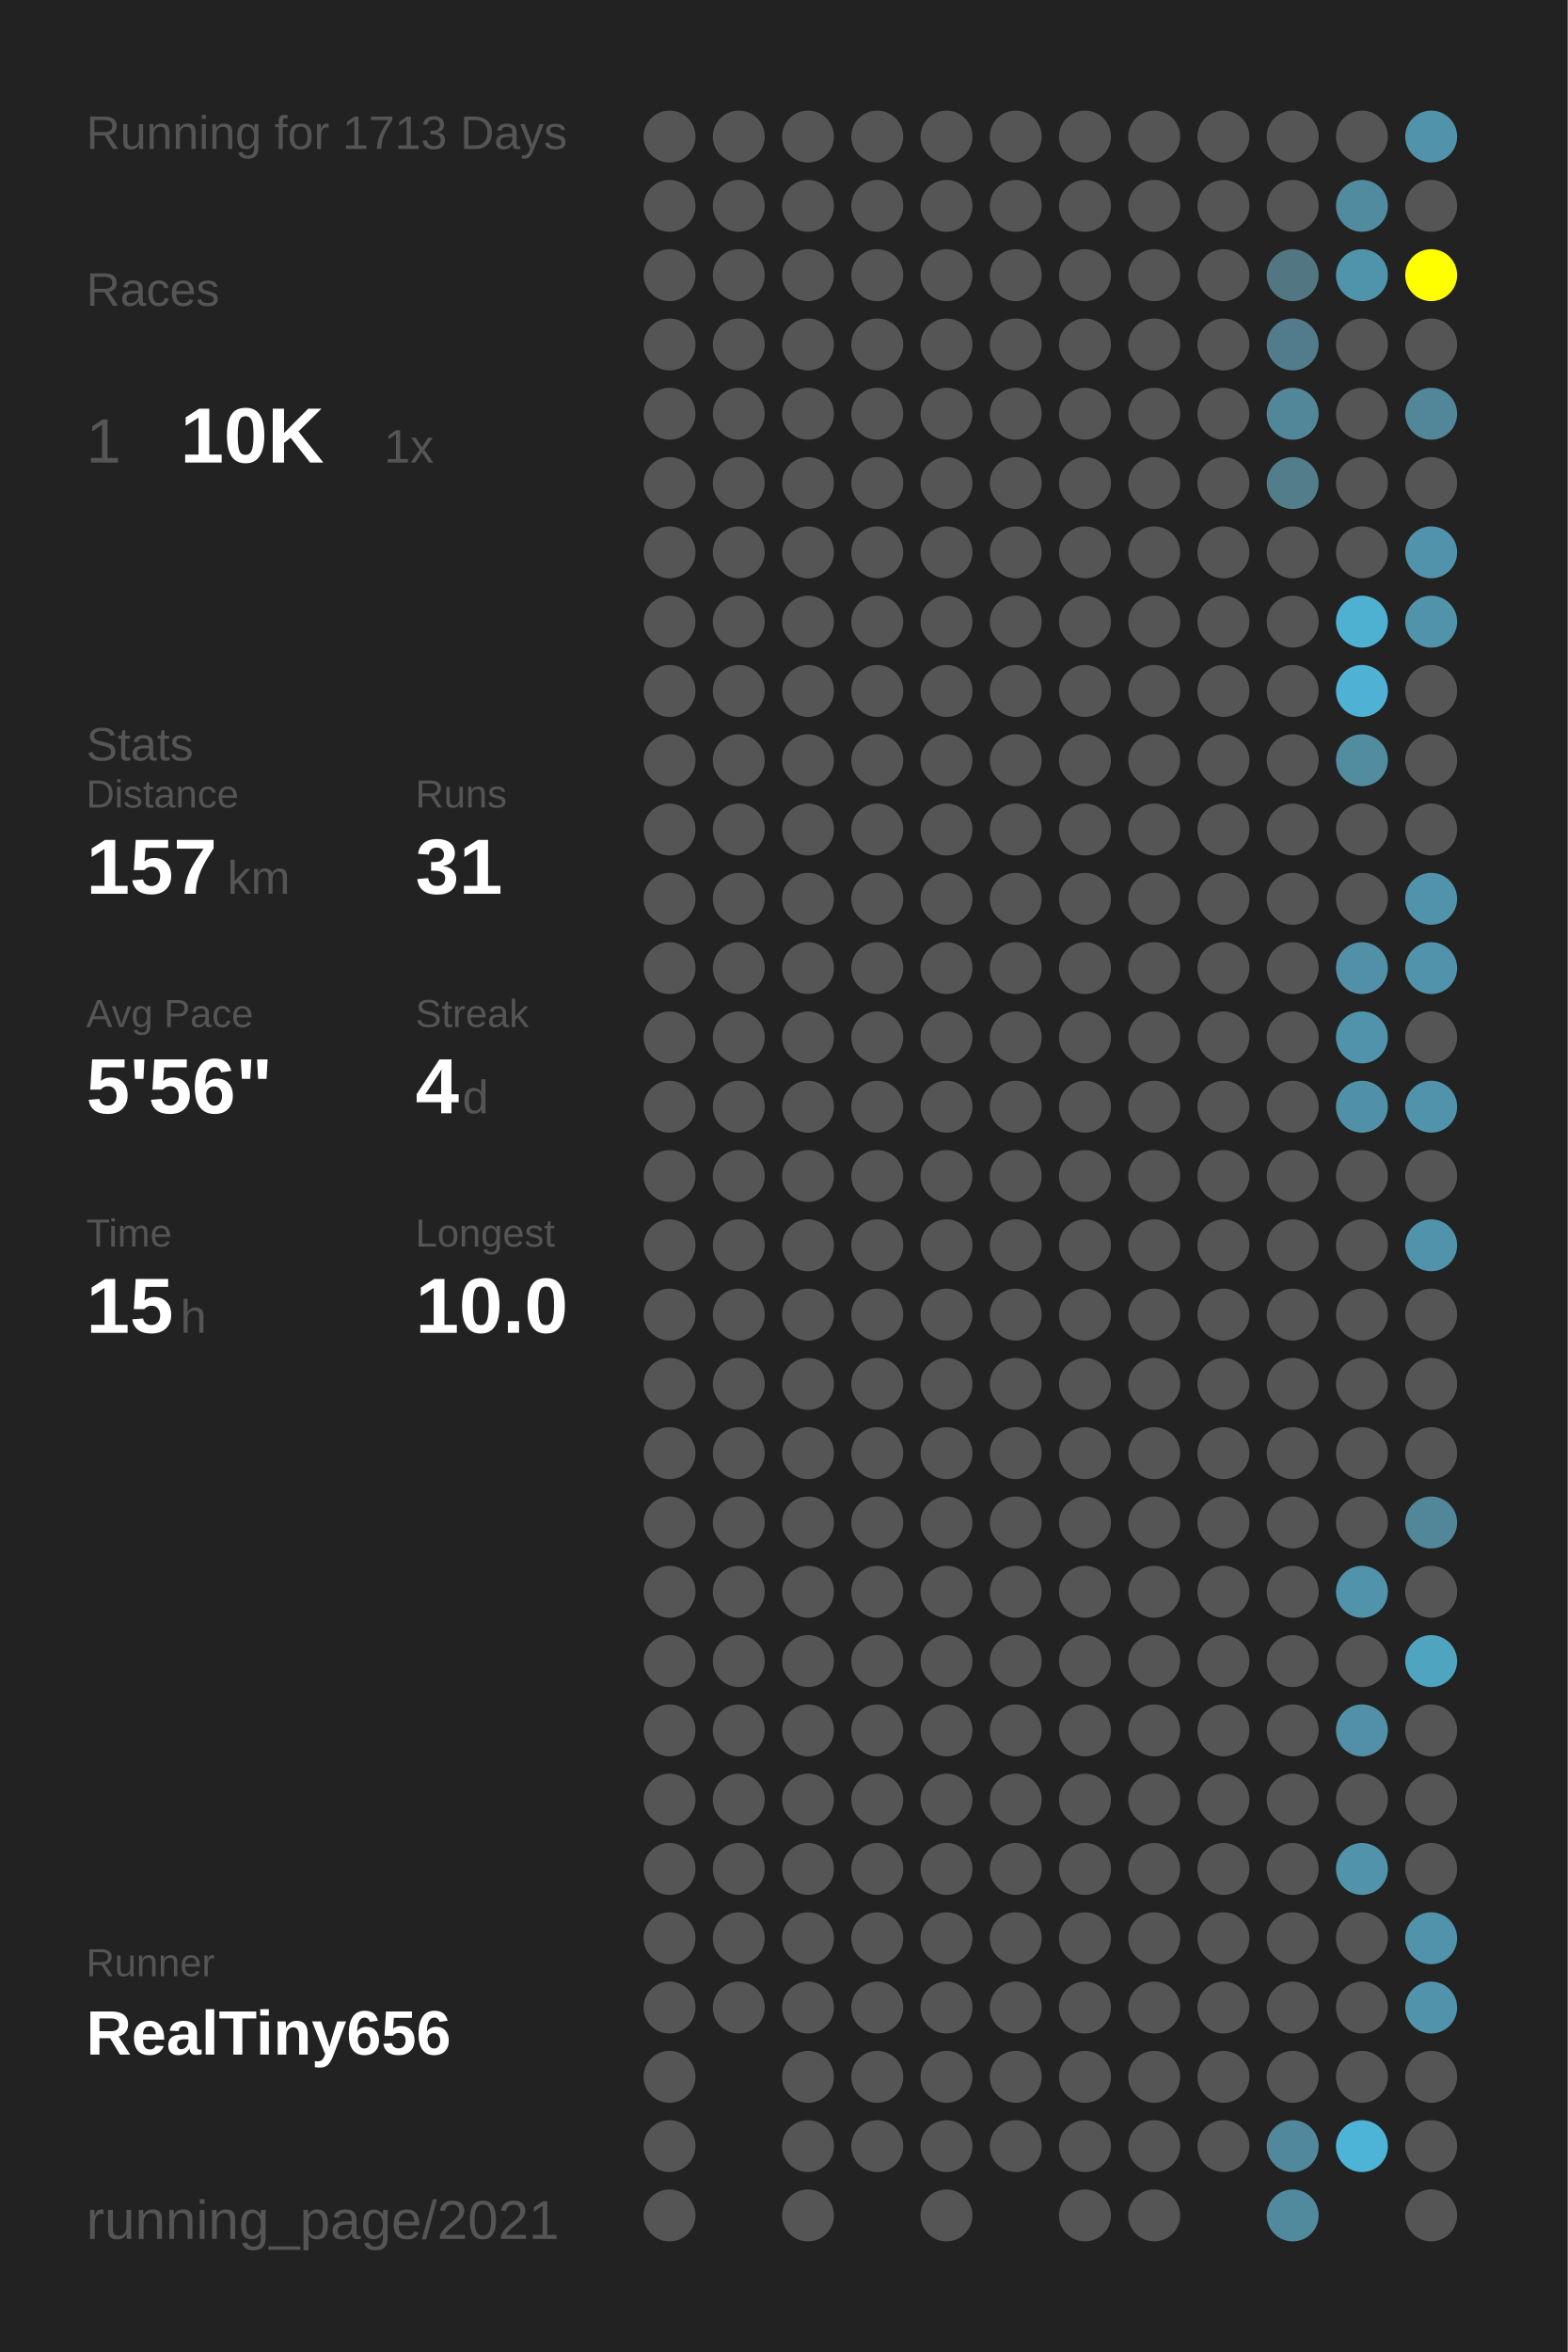
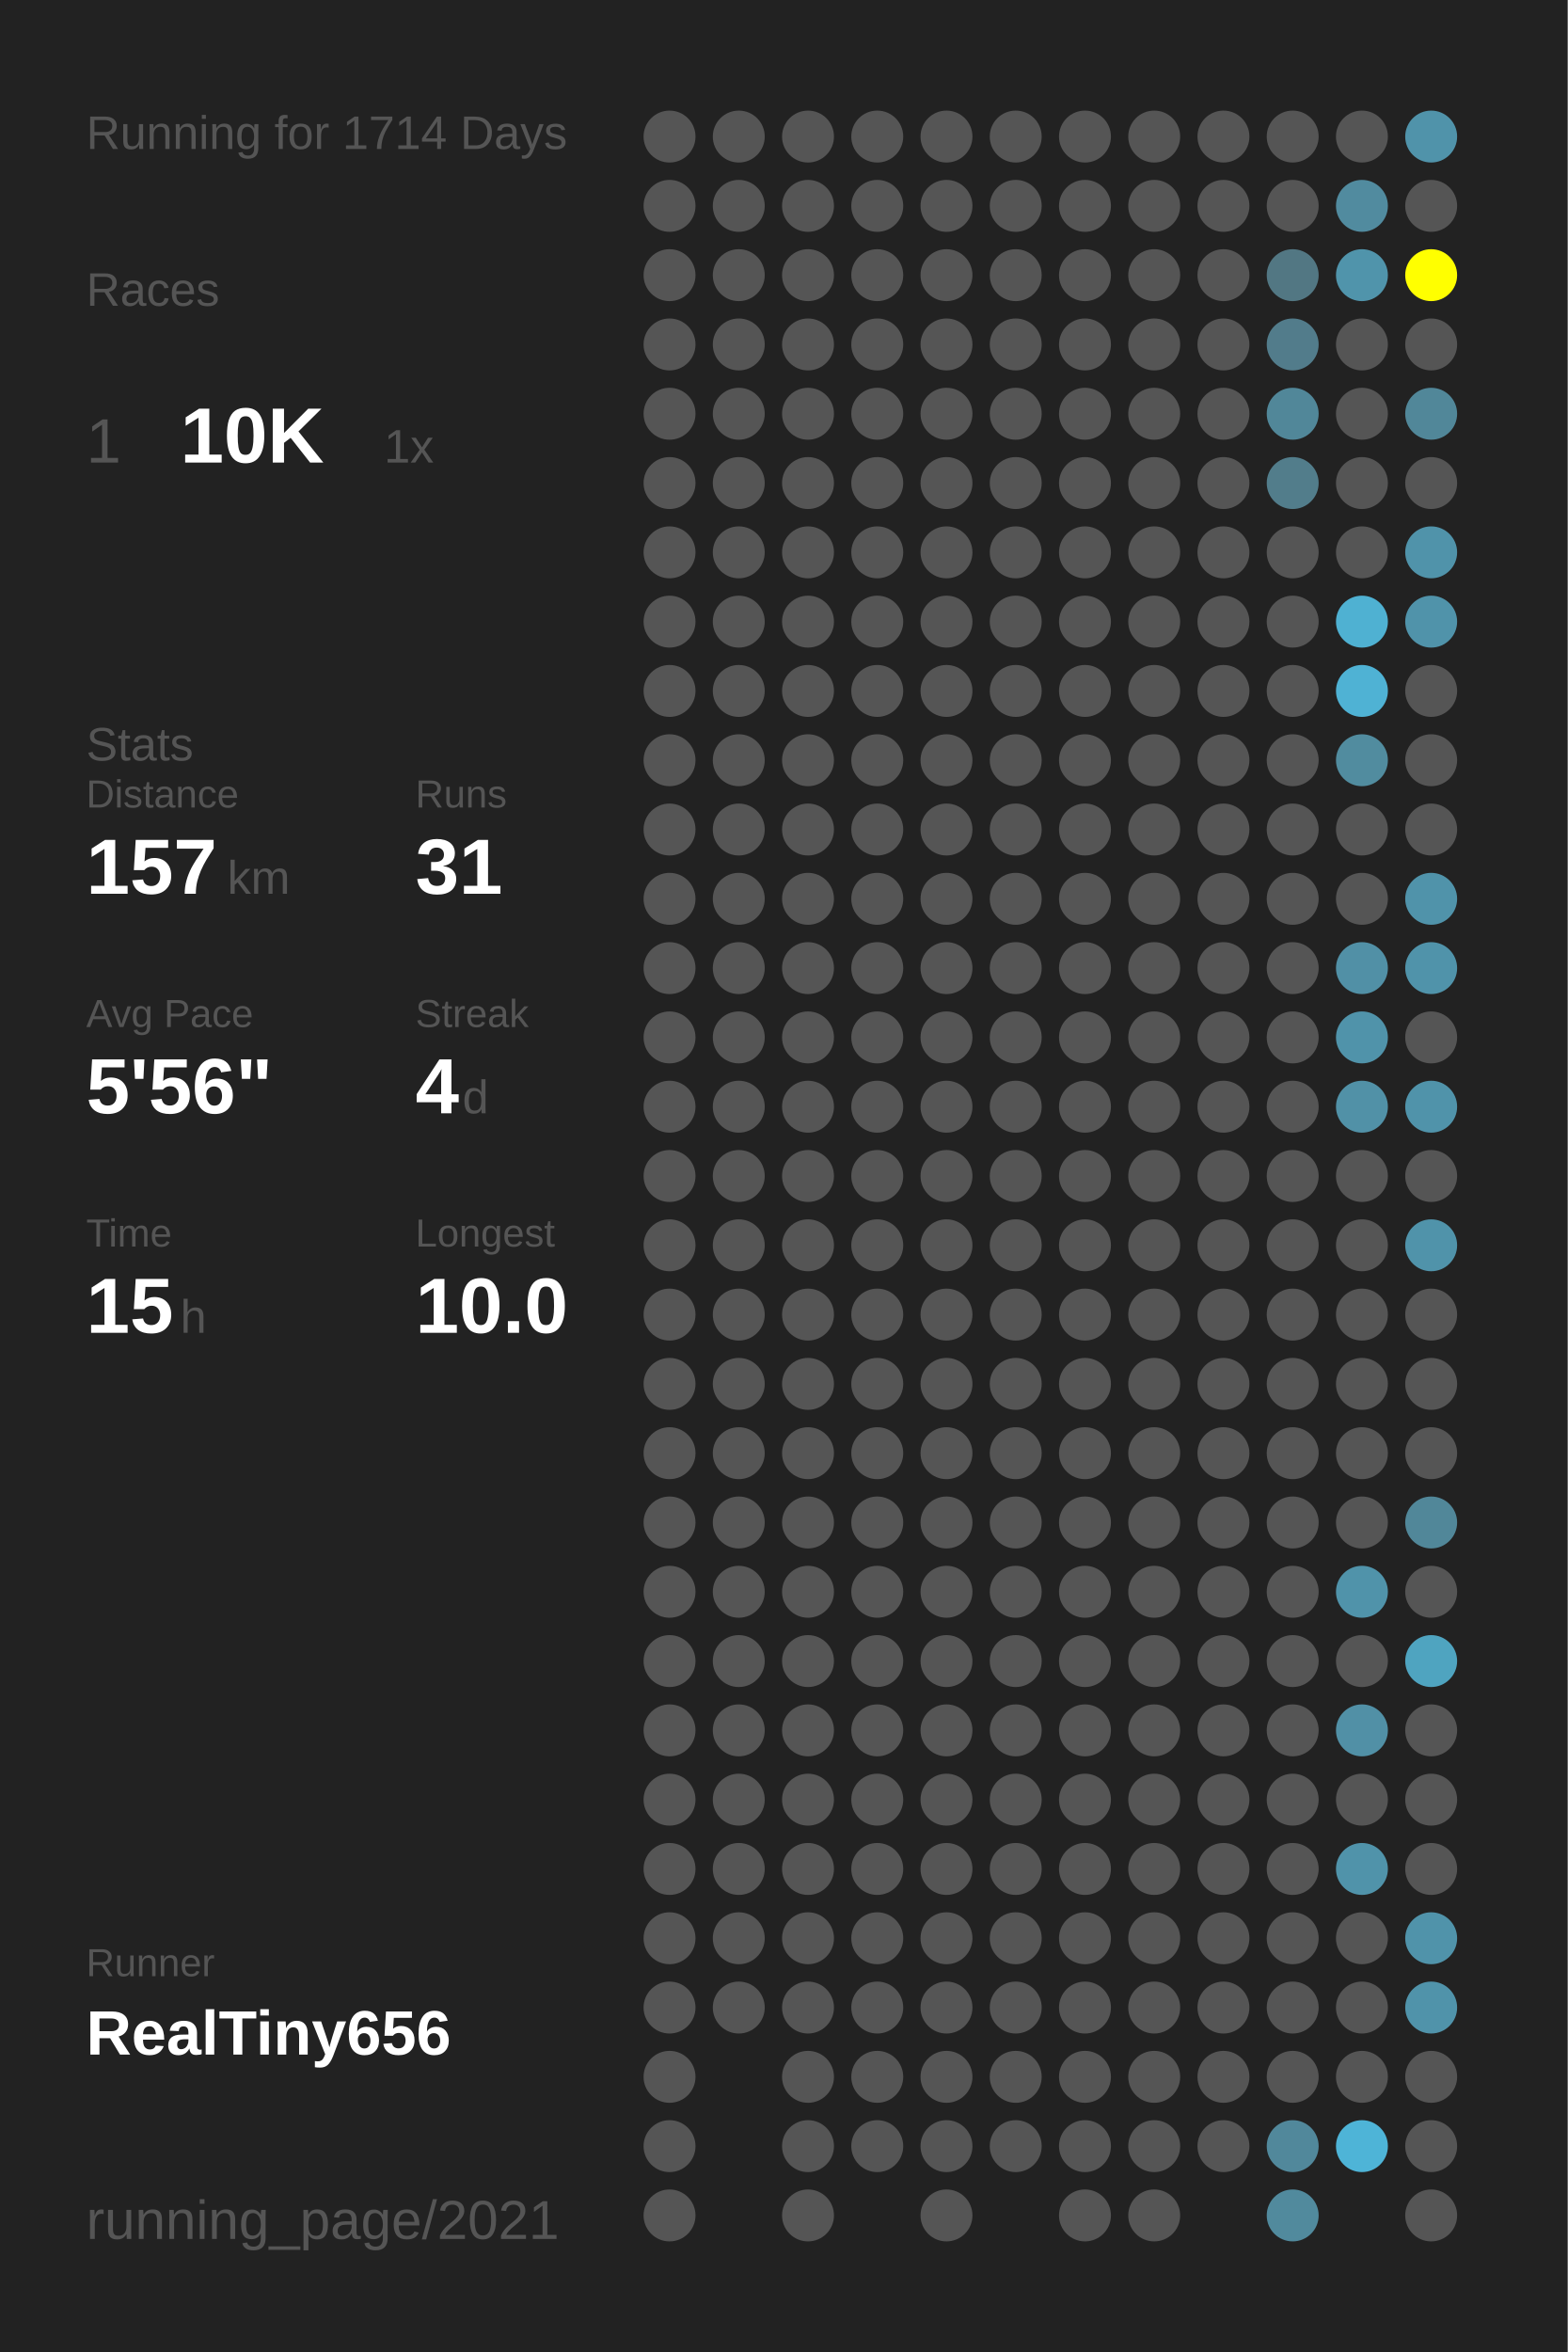
<svg xmlns="http://www.w3.org/2000/svg" baseProfile="full" height="300mm" version="1.1" viewBox="0,0,200,300" width="200mm">
  <defs />
  <rect fill="#222222" height="300" width="200" x="0" y="0" />
-   <text fill="#555555" style="font-size:6px; font-family:Arial;" x="11" y="19">Running for 1713 Days</text>
+   <text fill="#555555" style="font-size:6px; font-family:Arial;" x="11" y="19">Running for 1714 Days</text>
  <text fill="#555555" style="font-size:6px; font-family:Arial;" x="11" y="39">Races</text>
  <text fill="#555555" style="font-size:8px; font-family:Arial;" x="11" y="59">1</text>
  <text fill="#FFFFFF" style="font-size:10px; font-family:Arial; font-weight:bold;" x="23" y="59">10K</text>
  <text fill="#555555" style="font-size:6px; font-family:Arial;" x="49" y="59">1x</text>
  <text fill="#555555" style="font-size:6px; font-family:Arial;" x="11" y="97">Stats</text>
  <text fill="#555555" style="font-size:5px; font-family:Arial;" x="11" y="103">Distance</text>
  <text fill="#FFFFFF" style="font-size:10px; font-family:Arial; font-weight:bold;" x="11" y="114">157</text>
  <text fill="#555555" style="font-size:6px; font-family:Arial;" x="29" y="114">km</text>
  <text fill="#555555" style="font-size:5px; font-family:Arial;" x="53" y="103">Runs</text>
  <text fill="#FFFFFF" style="font-size:10px; font-family:Arial; font-weight:bold;" x="53" y="114">31</text>
  <text fill="#555555" style="font-size:5px; font-family:Arial;" x="11" y="131">Avg Pace</text>
  <text fill="#FFFFFF" style="font-size:10px; font-family:Arial; font-weight:bold;" x="11" y="142">5'56"</text>
  <text fill="#555555" style="font-size:5px; font-family:Arial;" x="53" y="131">Streak</text>
  <text fill="#FFFFFF" style="font-size:10px; font-family:Arial; font-weight:bold;" x="53" y="142">4</text>
  <text fill="#555555" style="font-size:6px; font-family:Arial;" x="59" y="142">d</text>
  <text fill="#555555" style="font-size:5px; font-family:Arial;" x="11" y="159">Time</text>
  <text fill="#FFFFFF" style="font-size:10px; font-family:Arial; font-weight:bold;" x="11" y="170">15</text>
  <text fill="#555555" style="font-size:6px; font-family:Arial;" x="23" y="170">h</text>
  <text fill="#555555" style="font-size:5px; font-family:Arial;" x="53" y="159">Longest</text>
  <text fill="#FFFFFF" style="font-size:10px; font-family:Arial; font-weight:bold;" x="53" y="170">10.0</text>
  <text fill="#555555" style="font-size:5px; font-family:Arial;" x="11" y="252.065">Runner</text>
  <text fill="#FFFFFF" style="font-size:8px; font-family:Arial; font-weight:bold;" x="11" y="262.065">RealTiny656</text>
  <text fill="#555555" style="font-size:7px; font-family:Arial;" x="11" y="285.581">running_page/2021</text>
  <circle cx="85.417" cy="17.419" fill="#555555" r="3.312" />
  <circle cx="85.417" cy="26.258" fill="#555555" r="3.312" />
  <circle cx="85.417" cy="35.097" fill="#555555" r="3.312" />
  <circle cx="85.417" cy="43.935" fill="#555555" r="3.312" />
  <circle cx="85.417" cy="52.774" fill="#555555" r="3.312" />
  <circle cx="85.417" cy="61.613" fill="#555555" r="3.312" />
  <circle cx="85.417" cy="70.452" fill="#555555" r="3.312" />
  <circle cx="85.417" cy="79.29" fill="#555555" r="3.312" />
  <circle cx="85.417" cy="88.129" fill="#555555" r="3.312" />
  <circle cx="85.417" cy="96.968" fill="#555555" r="3.312" />
  <circle cx="85.417" cy="105.806" fill="#555555" r="3.312" />
  <circle cx="85.417" cy="114.645" fill="#555555" r="3.312" />
  <circle cx="85.417" cy="123.484" fill="#555555" r="3.312" />
  <circle cx="85.417" cy="132.323" fill="#555555" r="3.312" />
  <circle cx="85.417" cy="141.161" fill="#555555" r="3.312" />
  <circle cx="85.417" cy="150" fill="#555555" r="3.312" />
  <circle cx="85.417" cy="158.839" fill="#555555" r="3.312" />
  <circle cx="85.417" cy="167.677" fill="#555555" r="3.312" />
  <circle cx="85.417" cy="176.516" fill="#555555" r="3.312" />
  <circle cx="85.417" cy="185.355" fill="#555555" r="3.312" />
  <circle cx="85.417" cy="194.194" fill="#555555" r="3.312" />
  <circle cx="85.417" cy="203.032" fill="#555555" r="3.312" />
  <circle cx="85.417" cy="211.871" fill="#555555" r="3.312" />
  <circle cx="85.417" cy="220.71" fill="#555555" r="3.312" />
  <circle cx="85.417" cy="229.548" fill="#555555" r="3.312" />
  <circle cx="85.417" cy="238.387" fill="#555555" r="3.312" />
  <circle cx="85.417" cy="247.226" fill="#555555" r="3.312" />
  <circle cx="85.417" cy="256.065" fill="#555555" r="3.312" />
  <circle cx="85.417" cy="264.903" fill="#555555" r="3.312" />
  <circle cx="85.417" cy="273.742" fill="#555555" r="3.312" />
  <circle cx="85.417" cy="282.581" fill="#555555" r="3.312" />
  <circle cx="94.25" cy="17.419" fill="#555555" r="3.312" />
  <circle cx="94.25" cy="26.258" fill="#555555" r="3.312" />
  <circle cx="94.25" cy="35.097" fill="#555555" r="3.312" />
  <circle cx="94.25" cy="43.935" fill="#555555" r="3.312" />
  <circle cx="94.25" cy="52.774" fill="#555555" r="3.312" />
  <circle cx="94.25" cy="61.613" fill="#555555" r="3.312" />
  <circle cx="94.25" cy="70.452" fill="#555555" r="3.312" />
  <circle cx="94.25" cy="79.29" fill="#555555" r="3.312" />
  <circle cx="94.25" cy="88.129" fill="#555555" r="3.312" />
  <circle cx="94.25" cy="96.968" fill="#555555" r="3.312" />
  <circle cx="94.25" cy="105.806" fill="#555555" r="3.312" />
  <circle cx="94.25" cy="114.645" fill="#555555" r="3.312" />
  <circle cx="94.25" cy="123.484" fill="#555555" r="3.312" />
  <circle cx="94.25" cy="132.323" fill="#555555" r="3.312" />
  <circle cx="94.25" cy="141.161" fill="#555555" r="3.312" />
  <circle cx="94.25" cy="150" fill="#555555" r="3.312" />
  <circle cx="94.25" cy="158.839" fill="#555555" r="3.312" />
  <circle cx="94.25" cy="167.677" fill="#555555" r="3.312" />
  <circle cx="94.25" cy="176.516" fill="#555555" r="3.312" />
  <circle cx="94.25" cy="185.355" fill="#555555" r="3.312" />
  <circle cx="94.25" cy="194.194" fill="#555555" r="3.312" />
  <circle cx="94.25" cy="203.032" fill="#555555" r="3.312" />
  <circle cx="94.25" cy="211.871" fill="#555555" r="3.312" />
  <circle cx="94.25" cy="220.71" fill="#555555" r="3.312" />
  <circle cx="94.25" cy="229.548" fill="#555555" r="3.312" />
  <circle cx="94.25" cy="238.387" fill="#555555" r="3.312" />
  <circle cx="94.25" cy="247.226" fill="#555555" r="3.312" />
  <circle cx="94.25" cy="256.065" fill="#555555" r="3.312" />
  <circle cx="103.083" cy="17.419" fill="#555555" r="3.312" />
  <circle cx="103.083" cy="26.258" fill="#555555" r="3.312" />
  <circle cx="103.083" cy="35.097" fill="#555555" r="3.312" />
  <circle cx="103.083" cy="43.935" fill="#555555" r="3.312" />
  <circle cx="103.083" cy="52.774" fill="#555555" r="3.312" />
  <circle cx="103.083" cy="61.613" fill="#555555" r="3.312" />
  <circle cx="103.083" cy="70.452" fill="#555555" r="3.312" />
  <circle cx="103.083" cy="79.29" fill="#555555" r="3.312" />
  <circle cx="103.083" cy="88.129" fill="#555555" r="3.312" />
  <circle cx="103.083" cy="96.968" fill="#555555" r="3.312" />
  <circle cx="103.083" cy="105.806" fill="#555555" r="3.312" />
  <circle cx="103.083" cy="114.645" fill="#555555" r="3.312" />
  <circle cx="103.083" cy="123.484" fill="#555555" r="3.312" />
  <circle cx="103.083" cy="132.323" fill="#555555" r="3.312" />
  <circle cx="103.083" cy="141.161" fill="#555555" r="3.312" />
  <circle cx="103.083" cy="150" fill="#555555" r="3.312" />
  <circle cx="103.083" cy="158.839" fill="#555555" r="3.312" />
  <circle cx="103.083" cy="167.677" fill="#555555" r="3.312" />
  <circle cx="103.083" cy="176.516" fill="#555555" r="3.312" />
  <circle cx="103.083" cy="185.355" fill="#555555" r="3.312" />
  <circle cx="103.083" cy="194.194" fill="#555555" r="3.312" />
  <circle cx="103.083" cy="203.032" fill="#555555" r="3.312" />
  <circle cx="103.083" cy="211.871" fill="#555555" r="3.312" />
  <circle cx="103.083" cy="220.71" fill="#555555" r="3.312" />
  <circle cx="103.083" cy="229.548" fill="#555555" r="3.312" />
  <circle cx="103.083" cy="238.387" fill="#555555" r="3.312" />
  <circle cx="103.083" cy="247.226" fill="#555555" r="3.312" />
  <circle cx="103.083" cy="256.065" fill="#555555" r="3.312" />
  <circle cx="103.083" cy="264.903" fill="#555555" r="3.312" />
  <circle cx="103.083" cy="273.742" fill="#555555" r="3.312" />
  <circle cx="103.083" cy="282.581" fill="#555555" r="3.312" />
  <circle cx="111.917" cy="17.419" fill="#555555" r="3.312" />
  <circle cx="111.917" cy="26.258" fill="#555555" r="3.312" />
  <circle cx="111.917" cy="35.097" fill="#555555" r="3.312" />
  <circle cx="111.917" cy="43.935" fill="#555555" r="3.312" />
  <circle cx="111.917" cy="52.774" fill="#555555" r="3.312" />
  <circle cx="111.917" cy="61.613" fill="#555555" r="3.312" />
  <circle cx="111.917" cy="70.452" fill="#555555" r="3.312" />
  <circle cx="111.917" cy="79.29" fill="#555555" r="3.312" />
  <circle cx="111.917" cy="88.129" fill="#555555" r="3.312" />
  <circle cx="111.917" cy="96.968" fill="#555555" r="3.312" />
  <circle cx="111.917" cy="105.806" fill="#555555" r="3.312" />
  <circle cx="111.917" cy="114.645" fill="#555555" r="3.312" />
  <circle cx="111.917" cy="123.484" fill="#555555" r="3.312" />
  <circle cx="111.917" cy="132.323" fill="#555555" r="3.312" />
  <circle cx="111.917" cy="141.161" fill="#555555" r="3.312" />
  <circle cx="111.917" cy="150" fill="#555555" r="3.312" />
  <circle cx="111.917" cy="158.839" fill="#555555" r="3.312" />
  <circle cx="111.917" cy="167.677" fill="#555555" r="3.312" />
  <circle cx="111.917" cy="176.516" fill="#555555" r="3.312" />
  <circle cx="111.917" cy="185.355" fill="#555555" r="3.312" />
  <circle cx="111.917" cy="194.194" fill="#555555" r="3.312" />
  <circle cx="111.917" cy="203.032" fill="#555555" r="3.312" />
  <circle cx="111.917" cy="211.871" fill="#555555" r="3.312" />
  <circle cx="111.917" cy="220.71" fill="#555555" r="3.312" />
  <circle cx="111.917" cy="229.548" fill="#555555" r="3.312" />
  <circle cx="111.917" cy="238.387" fill="#555555" r="3.312" />
  <circle cx="111.917" cy="247.226" fill="#555555" r="3.312" />
  <circle cx="111.917" cy="256.065" fill="#555555" r="3.312" />
  <circle cx="111.917" cy="264.903" fill="#555555" r="3.312" />
  <circle cx="111.917" cy="273.742" fill="#555555" r="3.312" />
  <circle cx="120.75" cy="17.419" fill="#555555" r="3.312" />
  <circle cx="120.75" cy="26.258" fill="#555555" r="3.312" />
  <circle cx="120.75" cy="35.097" fill="#555555" r="3.312" />
  <circle cx="120.75" cy="43.935" fill="#555555" r="3.312" />
  <circle cx="120.75" cy="52.774" fill="#555555" r="3.312" />
  <circle cx="120.75" cy="61.613" fill="#555555" r="3.312" />
  <circle cx="120.75" cy="70.452" fill="#555555" r="3.312" />
  <circle cx="120.75" cy="79.29" fill="#555555" r="3.312" />
  <circle cx="120.75" cy="88.129" fill="#555555" r="3.312" />
  <circle cx="120.75" cy="96.968" fill="#555555" r="3.312" />
  <circle cx="120.75" cy="105.806" fill="#555555" r="3.312" />
  <circle cx="120.75" cy="114.645" fill="#555555" r="3.312" />
  <circle cx="120.75" cy="123.484" fill="#555555" r="3.312" />
  <circle cx="120.75" cy="132.323" fill="#555555" r="3.312" />
  <circle cx="120.75" cy="141.161" fill="#555555" r="3.312" />
  <circle cx="120.75" cy="150" fill="#555555" r="3.312" />
  <circle cx="120.75" cy="158.839" fill="#555555" r="3.312" />
  <circle cx="120.75" cy="167.677" fill="#555555" r="3.312" />
  <circle cx="120.75" cy="176.516" fill="#555555" r="3.312" />
  <circle cx="120.75" cy="185.355" fill="#555555" r="3.312" />
  <circle cx="120.75" cy="194.194" fill="#555555" r="3.312" />
  <circle cx="120.75" cy="203.032" fill="#555555" r="3.312" />
  <circle cx="120.75" cy="211.871" fill="#555555" r="3.312" />
  <circle cx="120.75" cy="220.71" fill="#555555" r="3.312" />
  <circle cx="120.75" cy="229.548" fill="#555555" r="3.312" />
  <circle cx="120.75" cy="238.387" fill="#555555" r="3.312" />
  <circle cx="120.75" cy="247.226" fill="#555555" r="3.312" />
  <circle cx="120.75" cy="256.065" fill="#555555" r="3.312" />
  <circle cx="120.75" cy="264.903" fill="#555555" r="3.312" />
  <circle cx="120.75" cy="273.742" fill="#555555" r="3.312" />
  <circle cx="120.75" cy="282.581" fill="#555555" r="3.312" />
  <circle cx="129.583" cy="17.419" fill="#555555" r="3.312" />
  <circle cx="129.583" cy="26.258" fill="#555555" r="3.312" />
  <circle cx="129.583" cy="35.097" fill="#555555" r="3.312" />
  <circle cx="129.583" cy="43.935" fill="#555555" r="3.312" />
  <circle cx="129.583" cy="52.774" fill="#555555" r="3.312" />
  <circle cx="129.583" cy="61.613" fill="#555555" r="3.312" />
  <circle cx="129.583" cy="70.452" fill="#555555" r="3.312" />
  <circle cx="129.583" cy="79.29" fill="#555555" r="3.312" />
  <circle cx="129.583" cy="88.129" fill="#555555" r="3.312" />
  <circle cx="129.583" cy="96.968" fill="#555555" r="3.312" />
  <circle cx="129.583" cy="105.806" fill="#555555" r="3.312" />
  <circle cx="129.583" cy="114.645" fill="#555555" r="3.312" />
  <circle cx="129.583" cy="123.484" fill="#555555" r="3.312" />
  <circle cx="129.583" cy="132.323" fill="#555555" r="3.312" />
  <circle cx="129.583" cy="141.161" fill="#555555" r="3.312" />
  <circle cx="129.583" cy="150" fill="#555555" r="3.312" />
  <circle cx="129.583" cy="158.839" fill="#555555" r="3.312" />
  <circle cx="129.583" cy="167.677" fill="#555555" r="3.312" />
  <circle cx="129.583" cy="176.516" fill="#555555" r="3.312" />
  <circle cx="129.583" cy="185.355" fill="#555555" r="3.312" />
  <circle cx="129.583" cy="194.194" fill="#555555" r="3.312" />
  <circle cx="129.583" cy="203.032" fill="#555555" r="3.312" />
  <circle cx="129.583" cy="211.871" fill="#555555" r="3.312" />
  <circle cx="129.583" cy="220.71" fill="#555555" r="3.312" />
  <circle cx="129.583" cy="229.548" fill="#555555" r="3.312" />
  <circle cx="129.583" cy="238.387" fill="#555555" r="3.312" />
  <circle cx="129.583" cy="247.226" fill="#555555" r="3.312" />
  <circle cx="129.583" cy="256.065" fill="#555555" r="3.312" />
  <circle cx="129.583" cy="264.903" fill="#555555" r="3.312" />
  <circle cx="129.583" cy="273.742" fill="#555555" r="3.312" />
  <circle cx="138.417" cy="17.419" fill="#555555" r="3.312" />
  <circle cx="138.417" cy="26.258" fill="#555555" r="3.312" />
  <circle cx="138.417" cy="35.097" fill="#555555" r="3.312" />
  <circle cx="138.417" cy="43.935" fill="#555555" r="3.312" />
  <circle cx="138.417" cy="52.774" fill="#555555" r="3.312" />
  <circle cx="138.417" cy="61.613" fill="#555555" r="3.312" />
  <circle cx="138.417" cy="70.452" fill="#555555" r="3.312" />
  <circle cx="138.417" cy="79.29" fill="#555555" r="3.312" />
  <circle cx="138.417" cy="88.129" fill="#555555" r="3.312" />
  <circle cx="138.417" cy="96.968" fill="#555555" r="3.312" />
  <circle cx="138.417" cy="105.806" fill="#555555" r="3.312" />
  <circle cx="138.417" cy="114.645" fill="#555555" r="3.312" />
  <circle cx="138.417" cy="123.484" fill="#555555" r="3.312" />
  <circle cx="138.417" cy="132.323" fill="#555555" r="3.312" />
  <circle cx="138.417" cy="141.161" fill="#555555" r="3.312" />
  <circle cx="138.417" cy="150" fill="#555555" r="3.312" />
  <circle cx="138.417" cy="158.839" fill="#555555" r="3.312" />
  <circle cx="138.417" cy="167.677" fill="#555555" r="3.312" />
  <circle cx="138.417" cy="176.516" fill="#555555" r="3.312" />
  <circle cx="138.417" cy="185.355" fill="#555555" r="3.312" />
  <circle cx="138.417" cy="194.194" fill="#555555" r="3.312" />
  <circle cx="138.417" cy="203.032" fill="#555555" r="3.312" />
  <circle cx="138.417" cy="211.871" fill="#555555" r="3.312" />
  <circle cx="138.417" cy="220.71" fill="#555555" r="3.312" />
  <circle cx="138.417" cy="229.548" fill="#555555" r="3.312" />
  <circle cx="138.417" cy="238.387" fill="#555555" r="3.312" />
  <circle cx="138.417" cy="247.226" fill="#555555" r="3.312" />
  <circle cx="138.417" cy="256.065" fill="#555555" r="3.312" />
  <circle cx="138.417" cy="264.903" fill="#555555" r="3.312" />
  <circle cx="138.417" cy="273.742" fill="#555555" r="3.312" />
  <circle cx="138.417" cy="282.581" fill="#555555" r="3.312" />
  <circle cx="147.25" cy="17.419" fill="#555555" r="3.312" />
  <circle cx="147.25" cy="26.258" fill="#555555" r="3.312" />
  <circle cx="147.25" cy="35.097" fill="#555555" r="3.312" />
  <circle cx="147.25" cy="43.935" fill="#555555" r="3.312" />
  <circle cx="147.25" cy="52.774" fill="#555555" r="3.312" />
  <circle cx="147.25" cy="61.613" fill="#555555" r="3.312" />
  <circle cx="147.25" cy="70.452" fill="#555555" r="3.312" />
  <circle cx="147.25" cy="79.29" fill="#555555" r="3.312" />
  <circle cx="147.25" cy="88.129" fill="#555555" r="3.312" />
  <circle cx="147.25" cy="96.968" fill="#555555" r="3.312" />
  <circle cx="147.25" cy="105.806" fill="#555555" r="3.312" />
  <circle cx="147.25" cy="114.645" fill="#555555" r="3.312" />
  <circle cx="147.25" cy="123.484" fill="#555555" r="3.312" />
  <circle cx="147.25" cy="132.323" fill="#555555" r="3.312" />
  <circle cx="147.25" cy="141.161" fill="#555555" r="3.312" />
  <circle cx="147.25" cy="150" fill="#555555" r="3.312" />
  <circle cx="147.25" cy="158.839" fill="#555555" r="3.312" />
  <circle cx="147.25" cy="167.677" fill="#555555" r="3.312" />
  <circle cx="147.25" cy="176.516" fill="#555555" r="3.312" />
  <circle cx="147.25" cy="185.355" fill="#555555" r="3.312" />
  <circle cx="147.25" cy="194.194" fill="#555555" r="3.312" />
  <circle cx="147.25" cy="203.032" fill="#555555" r="3.312" />
  <circle cx="147.25" cy="211.871" fill="#555555" r="3.312" />
  <circle cx="147.25" cy="220.71" fill="#555555" r="3.312" />
  <circle cx="147.25" cy="229.548" fill="#555555" r="3.312" />
  <circle cx="147.25" cy="238.387" fill="#555555" r="3.312" />
  <circle cx="147.25" cy="247.226" fill="#555555" r="3.312" />
  <circle cx="147.25" cy="256.065" fill="#555555" r="3.312" />
  <circle cx="147.25" cy="264.903" fill="#555555" r="3.312" />
  <circle cx="147.25" cy="273.742" fill="#555555" r="3.312" />
  <circle cx="147.25" cy="282.581" fill="#555555" r="3.312" />
  <circle cx="156.083" cy="17.419" fill="#555555" r="3.312" />
  <circle cx="156.083" cy="26.258" fill="#555555" r="3.312" />
  <circle cx="156.083" cy="35.097" fill="#555555" r="3.312" />
  <circle cx="156.083" cy="43.935" fill="#555555" r="3.312" />
  <circle cx="156.083" cy="52.774" fill="#555555" r="3.312" />
  <circle cx="156.083" cy="61.613" fill="#555555" r="3.312" />
  <circle cx="156.083" cy="70.452" fill="#555555" r="3.312" />
  <circle cx="156.083" cy="79.29" fill="#555555" r="3.312" />
  <circle cx="156.083" cy="88.129" fill="#555555" r="3.312" />
  <circle cx="156.083" cy="96.968" fill="#555555" r="3.312" />
  <circle cx="156.083" cy="105.806" fill="#555555" r="3.312" />
  <circle cx="156.083" cy="114.645" fill="#555555" r="3.312" />
  <circle cx="156.083" cy="123.484" fill="#555555" r="3.312" />
  <circle cx="156.083" cy="132.323" fill="#555555" r="3.312" />
  <circle cx="156.083" cy="141.161" fill="#555555" r="3.312" />
  <circle cx="156.083" cy="150" fill="#555555" r="3.312" />
  <circle cx="156.083" cy="158.839" fill="#555555" r="3.312" />
  <circle cx="156.083" cy="167.677" fill="#555555" r="3.312" />
  <circle cx="156.083" cy="176.516" fill="#555555" r="3.312" />
  <circle cx="156.083" cy="185.355" fill="#555555" r="3.312" />
  <circle cx="156.083" cy="194.194" fill="#555555" r="3.312" />
  <circle cx="156.083" cy="203.032" fill="#555555" r="3.312" />
  <circle cx="156.083" cy="211.871" fill="#555555" r="3.312" />
  <circle cx="156.083" cy="220.71" fill="#555555" r="3.312" />
  <circle cx="156.083" cy="229.548" fill="#555555" r="3.312" />
  <circle cx="156.083" cy="238.387" fill="#555555" r="3.312" />
  <circle cx="156.083" cy="247.226" fill="#555555" r="3.312" />
  <circle cx="156.083" cy="256.065" fill="#555555" r="3.312" />
  <circle cx="156.083" cy="264.903" fill="#555555" r="3.312" />
  <circle cx="156.083" cy="273.742" fill="#555555" r="3.312" />
  <circle cx="164.917" cy="17.419" fill="#555555" r="3.312" />
  <circle cx="164.917" cy="26.258" fill="#555555" r="3.312" />
  <circle cx="164.917" cy="35.097" fill="#527783" r="3.312" />
  <circle cx="164.917" cy="43.935" fill="#527c8b" r="3.312" />
  <circle cx="164.917" cy="52.774" fill="#518799" r="3.312" />
  <circle cx="164.917" cy="61.613" fill="#527d8b" r="3.312" />
  <circle cx="164.917" cy="70.452" fill="#555555" r="3.312" />
  <circle cx="164.917" cy="79.29" fill="#555555" r="3.312" />
  <circle cx="164.917" cy="88.129" fill="#555555" r="3.312" />
  <circle cx="164.917" cy="96.968" fill="#555555" r="3.312" />
  <circle cx="164.917" cy="105.806" fill="#555555" r="3.312" />
  <circle cx="164.917" cy="114.645" fill="#555555" r="3.312" />
  <circle cx="164.917" cy="123.484" fill="#555555" r="3.312" />
  <circle cx="164.917" cy="132.323" fill="#555555" r="3.312" />
  <circle cx="164.917" cy="141.161" fill="#555555" r="3.312" />
  <circle cx="164.917" cy="150" fill="#555555" r="3.312" />
  <circle cx="164.917" cy="158.839" fill="#555555" r="3.312" />
  <circle cx="164.917" cy="167.677" fill="#555555" r="3.312" />
  <circle cx="164.917" cy="176.516" fill="#555555" r="3.312" />
  <circle cx="164.917" cy="185.355" fill="#555555" r="3.312" />
  <circle cx="164.917" cy="194.194" fill="#555555" r="3.312" />
  <circle cx="164.917" cy="203.032" fill="#555555" r="3.312" />
  <circle cx="164.917" cy="211.871" fill="#555555" r="3.312" />
  <circle cx="164.917" cy="220.71" fill="#555555" r="3.312" />
  <circle cx="164.917" cy="229.548" fill="#555555" r="3.312" />
  <circle cx="164.917" cy="238.387" fill="#555555" r="3.312" />
  <circle cx="164.917" cy="247.226" fill="#555555" r="3.312" />
  <circle cx="164.917" cy="256.065" fill="#555555" r="3.312" />
  <circle cx="164.917" cy="264.903" fill="#555555" r="3.312" />
  <circle cx="164.917" cy="273.742" fill="#51889b" r="3.312" />
  <circle cx="164.917" cy="282.581" fill="#518a9d" r="3.312" />
  <circle cx="173.75" cy="17.419" fill="#555555" r="3.312" />
  <circle cx="173.75" cy="26.258" fill="#518b9f" r="3.312" />
  <circle cx="173.75" cy="35.097" fill="#5094ab" r="3.312" />
  <circle cx="173.75" cy="43.935" fill="#555555" r="3.312" />
  <circle cx="173.75" cy="52.774" fill="#555555" r="3.312" />
  <circle cx="173.75" cy="61.613" fill="#555555" r="3.312" />
  <circle cx="173.75" cy="70.452" fill="#555555" r="3.312" />
  <circle cx="173.75" cy="79.29" fill="#4fb1d2" r="3.312" />
  <circle cx="173.75" cy="88.129" fill="#4fb2d4" r="3.312" />
  <circle cx="173.75" cy="96.968" fill="#518c9f" r="3.312" />
  <circle cx="173.75" cy="105.806" fill="#555555" r="3.312" />
  <circle cx="173.75" cy="114.645" fill="#555555" r="3.312" />
  <circle cx="173.75" cy="123.484" fill="#5190a6" r="3.312" />
  <circle cx="173.75" cy="132.323" fill="#5093aa" r="3.312" />
  <circle cx="173.75" cy="141.161" fill="#5191a7" r="3.312" />
  <circle cx="173.75" cy="150" fill="#555555" r="3.312" />
  <circle cx="173.75" cy="158.839" fill="#555555" r="3.312" />
  <circle cx="173.75" cy="167.677" fill="#555555" r="3.312" />
  <circle cx="173.75" cy="176.516" fill="#555555" r="3.312" />
  <circle cx="173.75" cy="185.355" fill="#555555" r="3.312" />
  <circle cx="173.75" cy="194.194" fill="#555555" r="3.312" />
  <circle cx="173.75" cy="203.032" fill="#5093aa" r="3.312" />
  <circle cx="173.75" cy="211.871" fill="#555555" r="3.312" />
  <circle cx="173.75" cy="220.71" fill="#5190a6" r="3.312" />
  <circle cx="173.75" cy="229.548" fill="#555555" r="3.312" />
  <circle cx="173.75" cy="238.387" fill="#5093aa" r="3.312" />
  <circle cx="173.75" cy="247.226" fill="#555555" r="3.312" />
  <circle cx="173.75" cy="256.065" fill="#555555" r="3.312" />
  <circle cx="173.75" cy="264.903" fill="#555555" r="3.312" />
  <circle cx="173.75" cy="273.742" fill="#4eb4d7" r="3.312" />
  <circle cx="182.583" cy="17.419" fill="#5093aa" r="3.312" />
  <circle cx="182.583" cy="26.258" fill="#555555" r="3.312" />
  <circle cx="182.583" cy="35.097" fill="#FFFF00" r="3.312" />
  <circle cx="182.583" cy="43.935" fill="#555555" r="3.312" />
  <circle cx="182.583" cy="52.774" fill="#518799" r="3.312" />
  <circle cx="182.583" cy="61.613" fill="#555555" r="3.312" />
  <circle cx="182.583" cy="70.452" fill="#5093aa" r="3.312" />
  <circle cx="182.583" cy="79.29" fill="#5093aa" r="3.312" />
  <circle cx="182.583" cy="88.129" fill="#555555" r="3.312" />
  <circle cx="182.583" cy="96.968" fill="#555555" r="3.312" />
  <circle cx="182.583" cy="105.806" fill="#555555" r="3.312" />
  <circle cx="182.583" cy="114.645" fill="#5093aa" r="3.312" />
  <circle cx="182.583" cy="123.484" fill="#5093aa" r="3.312" />
  <circle cx="182.583" cy="132.323" fill="#555555" r="3.312" />
  <circle cx="182.583" cy="141.161" fill="#5093aa" r="3.312" />
  <circle cx="182.583" cy="150" fill="#555555" r="3.312" />
  <circle cx="182.583" cy="158.839" fill="#5093aa" r="3.312" />
  <circle cx="182.583" cy="167.677" fill="#555555" r="3.312" />
  <circle cx="182.583" cy="176.516" fill="#555555" r="3.312" />
  <circle cx="182.583" cy="185.355" fill="#555555" r="3.312" />
  <circle cx="182.583" cy="194.194" fill="#518799" r="3.312" />
  <circle cx="182.583" cy="203.032" fill="#555555" r="3.312" />
  <circle cx="182.583" cy="211.871" fill="#4fa4c0" r="3.312" />
  <circle cx="182.583" cy="220.71" fill="#555555" r="3.312" />
  <circle cx="182.583" cy="229.548" fill="#555555" r="3.312" />
  <circle cx="182.583" cy="238.387" fill="#555555" r="3.312" />
  <circle cx="182.583" cy="247.226" fill="#5093aa" r="3.312" />
  <circle cx="182.583" cy="256.065" fill="#5093aa" r="3.312" />
  <circle cx="182.583" cy="264.903" fill="#555555" r="3.312" />
  <circle cx="182.583" cy="273.742" fill="#555555" r="3.312" />
  <circle cx="182.583" cy="282.581" fill="#555555" r="3.312" />
</svg>
